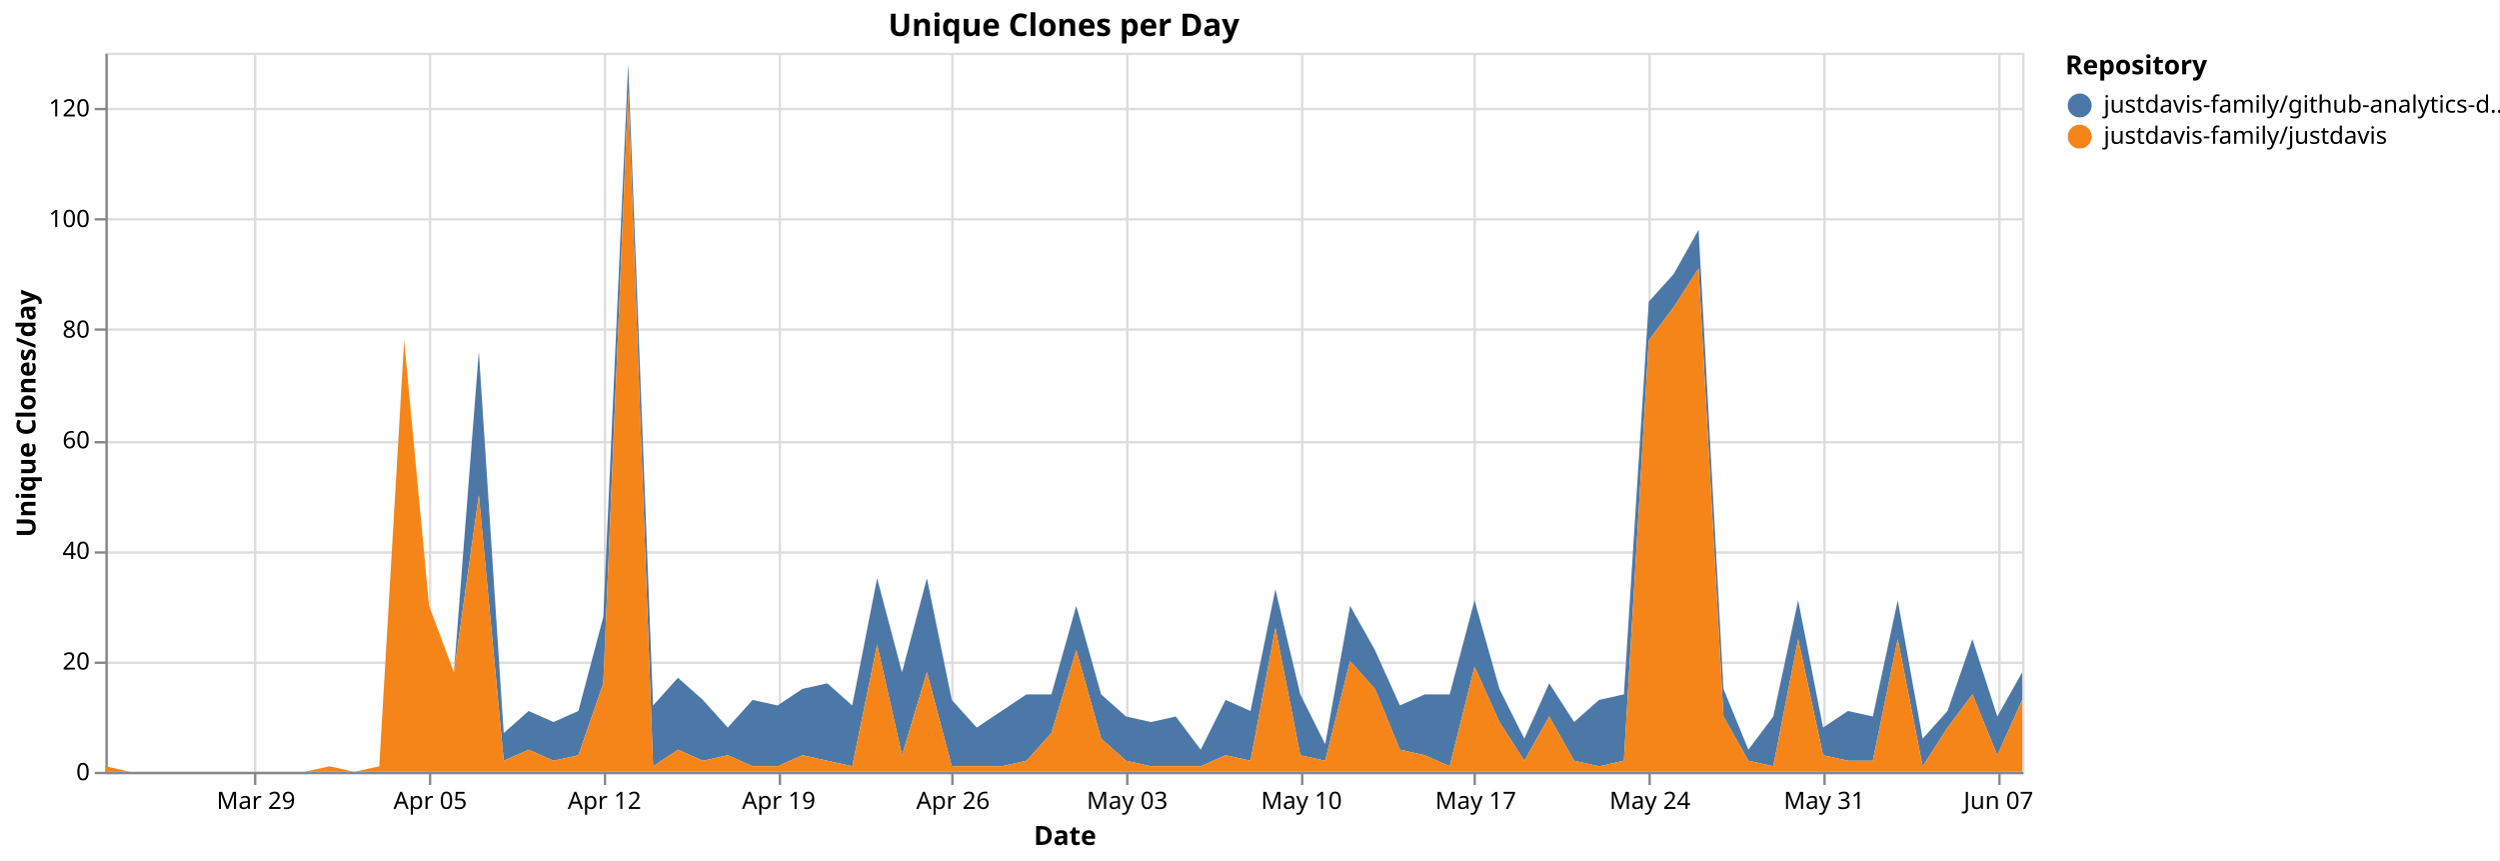
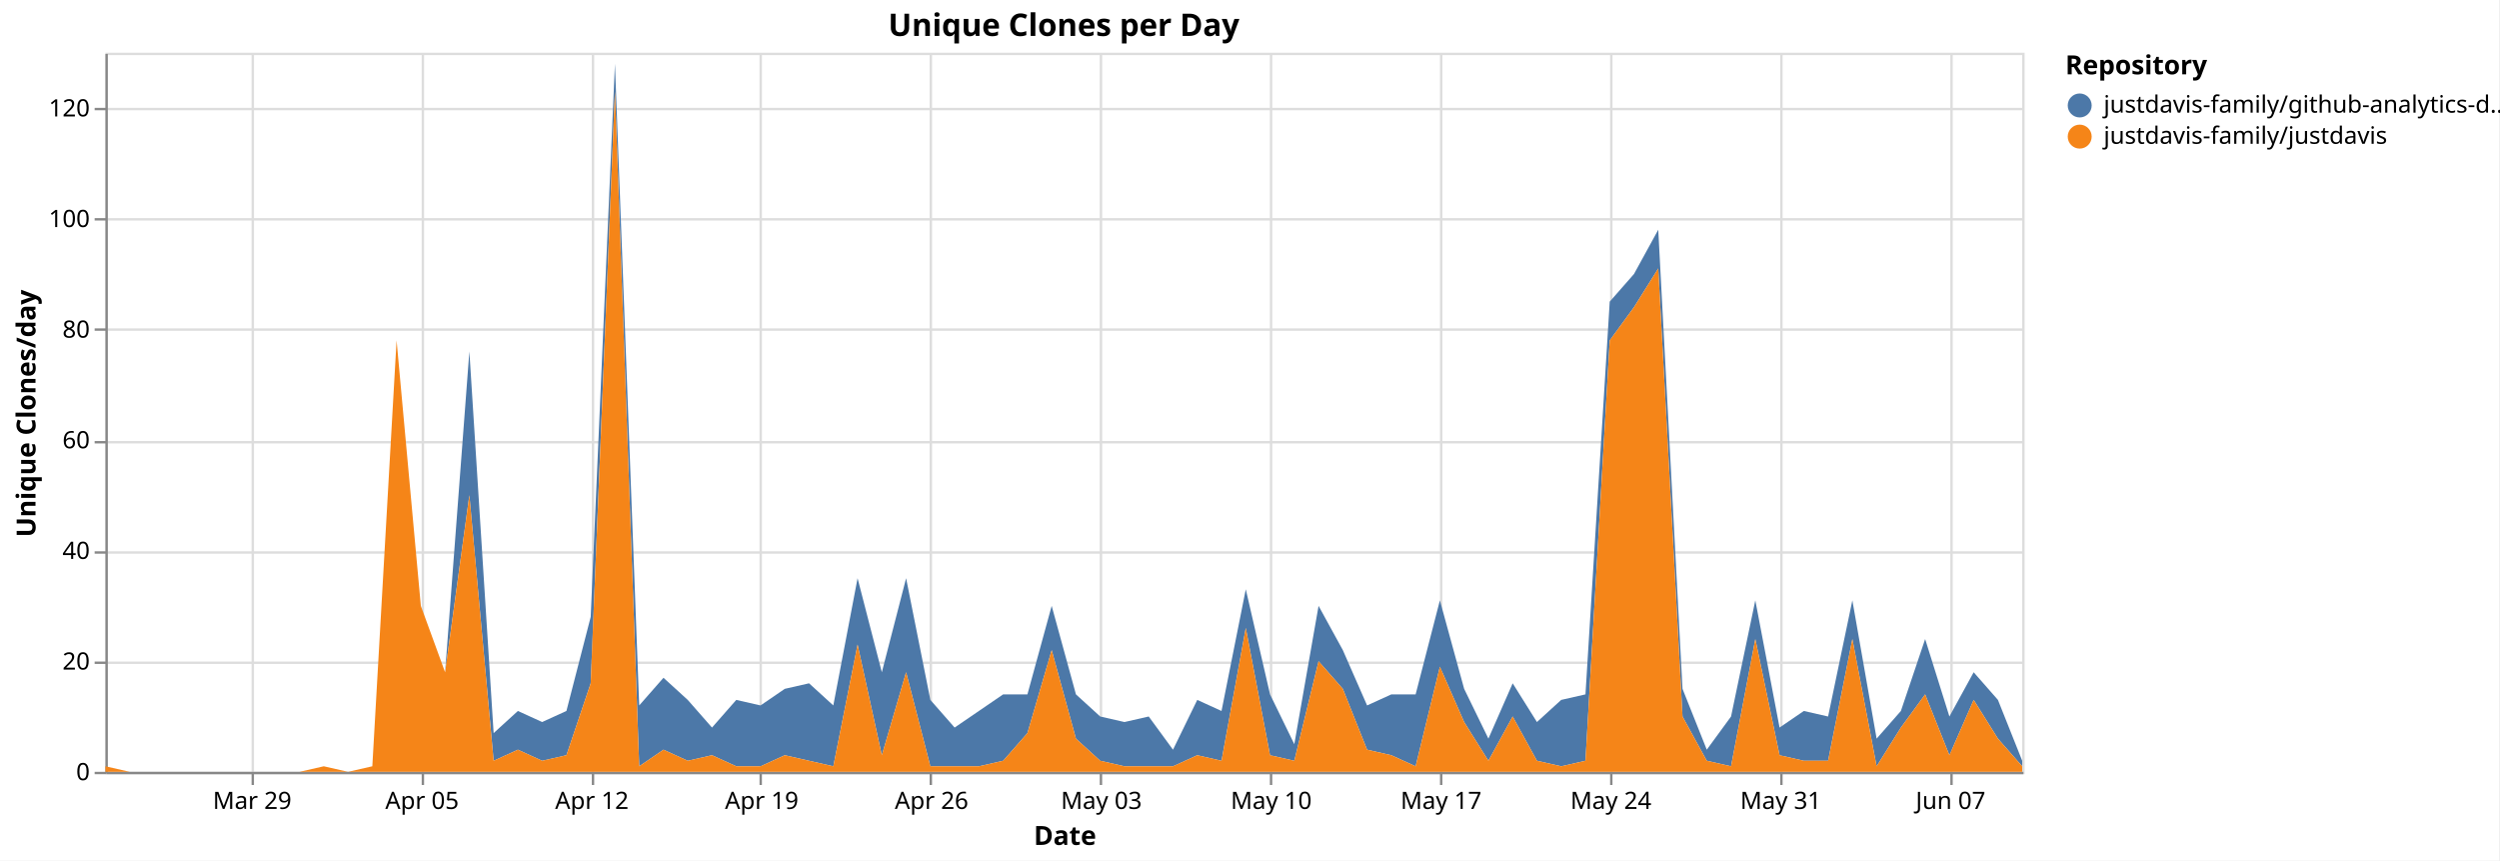
<svg xmlns="http://www.w3.org/2000/svg" version="1.1" class="marks" width="1043" height="359" viewBox="0 0 1043 359">
  <rect width="1043" height="359" fill="white" />
  <g fill="none" stroke-miterlimit="10" transform="translate(44,22)">
    <g class="mark-group role-frame root" role="graphics-object" aria-roledescription="group mark container">
      <g transform="translate(0,0)">
        <path class="background" aria-hidden="true" d="M0.5,0.5h800v300h-800Z" stroke="#ddd" />
        <g>
          <g class="mark-group role-axis" aria-hidden="true">
            <g transform="translate(0.5,300.5)">
              <path class="background" aria-hidden="true" d="M0,0h0v0h0Z" pointer-events="none" />
              <g>
                <g class="mark-rule role-axis-grid" pointer-events="none">
-                   <line transform="translate(62,-300)" x2="0" y2="300" stroke="#ddd" stroke-width="1" opacity="1" />
-                   <line transform="translate(135,-300)" x2="0" y2="300" stroke="#ddd" stroke-width="1" opacity="1" />
-                   <line transform="translate(208,-300)" x2="0" y2="300" stroke="#ddd" stroke-width="1" opacity="1" />
-                   <line transform="translate(281,-300)" x2="0" y2="300" stroke="#ddd" stroke-width="1" opacity="1" />
-                   <line transform="translate(353,-300)" x2="0" y2="300" stroke="#ddd" stroke-width="1" opacity="1" />
-                   <line transform="translate(426,-300)" x2="0" y2="300" stroke="#ddd" stroke-width="1" opacity="1" />
-                   <line transform="translate(499,-300)" x2="0" y2="300" stroke="#ddd" stroke-width="1" opacity="1" />
-                   <line transform="translate(571,-300)" x2="0" y2="300" stroke="#ddd" stroke-width="1" opacity="1" />
-                   <line transform="translate(644,-300)" x2="0" y2="300" stroke="#ddd" stroke-width="1" opacity="1" />
-                   <line transform="translate(717,-300)" x2="0" y2="300" stroke="#ddd" stroke-width="1" opacity="1" />
-                   <line transform="translate(790,-300)" x2="0" y2="300" stroke="#ddd" stroke-width="1" opacity="1" />
+                   <line transform="translate(61,-300)" x2="0" y2="300" stroke="#ddd" stroke-width="1" opacity="1" />
+                   <line transform="translate(132,-300)" x2="0" y2="300" stroke="#ddd" stroke-width="1" opacity="1" />
+                   <line transform="translate(203,-300)" x2="0" y2="300" stroke="#ddd" stroke-width="1" opacity="1" />
+                   <line transform="translate(273,-300)" x2="0" y2="300" stroke="#ddd" stroke-width="1" opacity="1" />
+                   <line transform="translate(344,-300)" x2="0" y2="300" stroke="#ddd" stroke-width="1" opacity="1" />
+                   <line transform="translate(415,-300)" x2="0" y2="300" stroke="#ddd" stroke-width="1" opacity="1" />
+                   <line transform="translate(486,-300)" x2="0" y2="300" stroke="#ddd" stroke-width="1" opacity="1" />
+                   <line transform="translate(557,-300)" x2="0" y2="300" stroke="#ddd" stroke-width="1" opacity="1" />
+                   <line transform="translate(628,-300)" x2="0" y2="300" stroke="#ddd" stroke-width="1" opacity="1" />
+                   <line transform="translate(699,-300)" x2="0" y2="300" stroke="#ddd" stroke-width="1" opacity="1" />
+                   <line transform="translate(770,-300)" x2="0" y2="300" stroke="#ddd" stroke-width="1" opacity="1" />
                </g>
              </g>
              <path class="foreground" aria-hidden="true" d="" pointer-events="none" display="none" />
            </g>
          </g>
          <g class="mark-group role-axis" aria-hidden="true">
            <g transform="translate(0.5,0.5)">
              <path class="background" aria-hidden="true" d="M0,0h0v0h0Z" pointer-events="none" />
              <g>
                <g class="mark-rule role-axis-grid" pointer-events="none">
                  <line transform="translate(0,300)" x2="800" y2="0" stroke="#ddd" stroke-width="1" opacity="1" />
                  <line transform="translate(0,254)" x2="800" y2="0" stroke="#ddd" stroke-width="1" opacity="1" />
                  <line transform="translate(0,208)" x2="800" y2="0" stroke="#ddd" stroke-width="1" opacity="1" />
                  <line transform="translate(0,162)" x2="800" y2="0" stroke="#ddd" stroke-width="1" opacity="1" />
                  <line transform="translate(0,115)" x2="800" y2="0" stroke="#ddd" stroke-width="1" opacity="1" />
                  <line transform="translate(0,69)" x2="800" y2="0" stroke="#ddd" stroke-width="1" opacity="1" />
                  <line transform="translate(0,23)" x2="800" y2="0" stroke="#ddd" stroke-width="1" opacity="1" />
                </g>
              </g>
              <path class="foreground" aria-hidden="true" d="" pointer-events="none" display="none" />
            </g>
          </g>
-           <g class="mark-group role-axis" role="graphics-symbol" aria-roledescription="axis" aria-label="X-axis titled 'Date' for a time scale with values from Monday, 23 March 2026, 12:00:00 AM to Monday, 08 June 2026, 12:00:00 AM">
+           <g class="mark-group role-axis" role="graphics-symbol" aria-roledescription="axis" aria-label="X-axis titled 'Date' for a time scale with values from Monday, 23 March 2026, 12:00:00 AM to Wednesday, 10 June 2026, 12:00:00 AM">
            <g transform="translate(0.5,300.5)">
              <path class="background" aria-hidden="true" d="M0,0h0v0h0Z" pointer-events="none" />
              <g>
                <g class="mark-rule role-axis-tick" pointer-events="none">
-                   <line transform="translate(62,0)" x2="0" y2="5" stroke="#888" stroke-width="1" opacity="1" />
-                   <line transform="translate(135,0)" x2="0" y2="5" stroke="#888" stroke-width="1" opacity="1" />
-                   <line transform="translate(208,0)" x2="0" y2="5" stroke="#888" stroke-width="1" opacity="1" />
-                   <line transform="translate(281,0)" x2="0" y2="5" stroke="#888" stroke-width="1" opacity="1" />
-                   <line transform="translate(353,0)" x2="0" y2="5" stroke="#888" stroke-width="1" opacity="1" />
-                   <line transform="translate(426,0)" x2="0" y2="5" stroke="#888" stroke-width="1" opacity="1" />
-                   <line transform="translate(499,0)" x2="0" y2="5" stroke="#888" stroke-width="1" opacity="1" />
-                   <line transform="translate(571,0)" x2="0" y2="5" stroke="#888" stroke-width="1" opacity="1" />
-                   <line transform="translate(644,0)" x2="0" y2="5" stroke="#888" stroke-width="1" opacity="1" />
-                   <line transform="translate(717,0)" x2="0" y2="5" stroke="#888" stroke-width="1" opacity="1" />
-                   <line transform="translate(790,0)" x2="0" y2="5" stroke="#888" stroke-width="1" opacity="1" />
+                   <line transform="translate(61,0)" x2="0" y2="5" stroke="#888" stroke-width="1" opacity="1" />
+                   <line transform="translate(132,0)" x2="0" y2="5" stroke="#888" stroke-width="1" opacity="1" />
+                   <line transform="translate(203,0)" x2="0" y2="5" stroke="#888" stroke-width="1" opacity="1" />
+                   <line transform="translate(273,0)" x2="0" y2="5" stroke="#888" stroke-width="1" opacity="1" />
+                   <line transform="translate(344,0)" x2="0" y2="5" stroke="#888" stroke-width="1" opacity="1" />
+                   <line transform="translate(415,0)" x2="0" y2="5" stroke="#888" stroke-width="1" opacity="1" />
+                   <line transform="translate(486,0)" x2="0" y2="5" stroke="#888" stroke-width="1" opacity="1" />
+                   <line transform="translate(557,0)" x2="0" y2="5" stroke="#888" stroke-width="1" opacity="1" />
+                   <line transform="translate(628,0)" x2="0" y2="5" stroke="#888" stroke-width="1" opacity="1" />
+                   <line transform="translate(699,0)" x2="0" y2="5" stroke="#888" stroke-width="1" opacity="1" />
+                   <line transform="translate(770,0)" x2="0" y2="5" stroke="#888" stroke-width="1" opacity="1" />
                </g>
                <g class="mark-text role-axis-label" pointer-events="none">
-                   <text text-anchor="middle" transform="translate(62.33766,15)" font-family="sans-serif" font-size="10px" fill="#000" opacity="1">Mar 29</text>
-                   <text text-anchor="middle" transform="translate(135.0649,15)" font-family="sans-serif" font-size="10px" fill="#000" opacity="1">Apr 05</text>
-                   <text text-anchor="middle" transform="translate(207.7922,15)" font-family="sans-serif" font-size="10px" fill="#000" opacity="1">Apr 12</text>
-                   <text text-anchor="middle" transform="translate(280.5195,15)" font-family="sans-serif" font-size="10px" fill="#000" opacity="1">Apr 19</text>
-                   <text text-anchor="middle" transform="translate(353.2468,15)" font-family="sans-serif" font-size="10px" fill="#000" opacity="1">Apr 26</text>
-                   <text text-anchor="middle" transform="translate(425.974,15)" font-family="sans-serif" font-size="10px" fill="#000" opacity="1">May 03</text>
-                   <text text-anchor="middle" transform="translate(498.7013,15)" font-family="sans-serif" font-size="10px" fill="#000" opacity="1">May 10</text>
-                   <text text-anchor="middle" transform="translate(571.4286,15)" font-family="sans-serif" font-size="10px" fill="#000" opacity="1">May 17</text>
-                   <text text-anchor="middle" transform="translate(644.1558,15)" font-family="sans-serif" font-size="10px" fill="#000" opacity="1">May 24</text>
-                   <text text-anchor="middle" transform="translate(716.8831,15)" font-family="sans-serif" font-size="10px" fill="#000" opacity="1">May 31</text>
-                   <text text-anchor="middle" transform="translate(789.6104,15)" font-family="sans-serif" font-size="10px" fill="#000" opacity="1">Jun 07</text>
+                   <text text-anchor="middle" transform="translate(60.75949,15)" font-family="sans-serif" font-size="10px" fill="#000" opacity="1">Mar 29</text>
+                   <text text-anchor="middle" transform="translate(131.6456,15)" font-family="sans-serif" font-size="10px" fill="#000" opacity="1">Apr 05</text>
+                   <text text-anchor="middle" transform="translate(202.5316,15)" font-family="sans-serif" font-size="10px" fill="#000" opacity="1">Apr 12</text>
+                   <text text-anchor="middle" transform="translate(273.4177,15)" font-family="sans-serif" font-size="10px" fill="#000" opacity="1">Apr 19</text>
+                   <text text-anchor="middle" transform="translate(344.3038,15)" font-family="sans-serif" font-size="10px" fill="#000" opacity="1">Apr 26</text>
+                   <text text-anchor="middle" transform="translate(415.1899,15)" font-family="sans-serif" font-size="10px" fill="#000" opacity="1">May 03</text>
+                   <text text-anchor="middle" transform="translate(486.0759,15)" font-family="sans-serif" font-size="10px" fill="#000" opacity="1">May 10</text>
+                   <text text-anchor="middle" transform="translate(556.962,15)" font-family="sans-serif" font-size="10px" fill="#000" opacity="1">May 17</text>
+                   <text text-anchor="middle" transform="translate(627.8481,15)" font-family="sans-serif" font-size="10px" fill="#000" opacity="1">May 24</text>
+                   <text text-anchor="middle" transform="translate(698.7342,15)" font-family="sans-serif" font-size="10px" fill="#000" opacity="1">May 31</text>
+                   <text text-anchor="middle" transform="translate(769.6203,15)" font-family="sans-serif" font-size="10px" fill="#000" opacity="1">Jun 07</text>
                </g>
                <g class="mark-rule role-axis-domain" pointer-events="none">
                  <line transform="translate(0,0)" x2="800" y2="0" stroke="#888" stroke-width="1" opacity="1" />
                </g>
                <g class="mark-text role-axis-title" pointer-events="none">
                  <text text-anchor="middle" transform="translate(400,30)" font-family="sans-serif" font-size="11px" font-weight="bold" fill="#000" opacity="1">Date</text>
                </g>
              </g>
              <path class="foreground" aria-hidden="true" d="" pointer-events="none" display="none" />
            </g>
          </g>
          <g class="mark-group role-axis" role="graphics-symbol" aria-roledescription="axis" aria-label="Y-axis titled 'Unique Clones/day' for a linear scale with values from 0 to 130">
            <g transform="translate(0.5,0.5)">
              <path class="background" aria-hidden="true" d="M0,0h0v0h0Z" pointer-events="none" />
              <g>
                <g class="mark-rule role-axis-tick" pointer-events="none">
                  <line transform="translate(0,300)" x2="-5" y2="0" stroke="#888" stroke-width="1" opacity="1" />
                  <line transform="translate(0,254)" x2="-5" y2="0" stroke="#888" stroke-width="1" opacity="1" />
                  <line transform="translate(0,208)" x2="-5" y2="0" stroke="#888" stroke-width="1" opacity="1" />
                  <line transform="translate(0,162)" x2="-5" y2="0" stroke="#888" stroke-width="1" opacity="1" />
                  <line transform="translate(0,115)" x2="-5" y2="0" stroke="#888" stroke-width="1" opacity="1" />
                  <line transform="translate(0,69)" x2="-5" y2="0" stroke="#888" stroke-width="1" opacity="1" />
                  <line transform="translate(0,23)" x2="-5" y2="0" stroke="#888" stroke-width="1" opacity="1" />
                </g>
                <g class="mark-text role-axis-label" pointer-events="none">
                  <text text-anchor="end" transform="translate(-7,303)" font-family="sans-serif" font-size="10px" fill="#000" opacity="1">0</text>
                  <text text-anchor="end" transform="translate(-7,256.8462)" font-family="sans-serif" font-size="10px" fill="#000" opacity="1">20</text>
                  <text text-anchor="end" transform="translate(-7,210.6923)" font-family="sans-serif" font-size="10px" fill="#000" opacity="1">40</text>
                  <text text-anchor="end" transform="translate(-7,164.5385)" font-family="sans-serif" font-size="10px" fill="#000" opacity="1">60</text>
                  <text text-anchor="end" transform="translate(-7,118.3846)" font-family="sans-serif" font-size="10px" fill="#000" opacity="1">80</text>
                  <text text-anchor="end" transform="translate(-7,72.23077)" font-family="sans-serif" font-size="10px" fill="#000" opacity="1">100</text>
                  <text text-anchor="end" transform="translate(-7,26.07692)" font-family="sans-serif" font-size="10px" fill="#000" opacity="1">120</text>
                </g>
                <g class="mark-rule role-axis-domain" pointer-events="none">
                  <line transform="translate(0,300)" x2="0" y2="-300" stroke="#888" stroke-width="1" opacity="1" />
                </g>
                <g class="mark-text role-axis-title" pointer-events="none">
                  <text text-anchor="middle" transform="translate(-27.68457,150) rotate(-90) translate(0,-2)" font-family="sans-serif" font-size="11px" font-weight="bold" fill="#000" opacity="1">Unique Clones/day</text>
                </g>
              </g>
              <path class="foreground" aria-hidden="true" d="" pointer-events="none" display="none" />
            </g>
          </g>
          <g class="mark-group role-scope pathgroup" role="graphics-object" aria-roledescription="group mark container">
            <g transform="translate(0,0)">
              <path class="background" aria-hidden="true" d="M0,0h800v300h-800Z" />
              <g>
                <g class="mark-area role-mark marks" role="graphics-object" aria-roledescription="area mark container">
-                   <path aria-label="Date: Mar 23, 2026; Unique Clones/day: 0; Repository: justdavis-family/github-analytics-data" role="graphics-symbol" aria-roledescription="area mark" d="M0,297.692L10.39,300L20.779,300L31.169,300L41.558,300L51.948,300L62.338,300L72.727,300L83.117,300L93.506,297.692L103.896,300L114.286,297.692L124.675,120L135.065,230.769L145.455,258.462L155.844,124.615L166.234,283.846L176.623,274.615L187.013,279.231L197.403,274.615L207.792,235.385L218.182,4.615L228.571,272.308L238.961,260.769L249.351,270L259.74,281.538L270.13,270L280.519,272.308L290.909,265.385L301.299,263.077L311.688,272.308L322.078,219.231L332.468,258.462L342.857,219.231L353.247,270L363.636,281.538L374.026,274.615L384.416,267.692L394.805,267.692L405.195,230.769L415.584,267.692L425.974,276.923L436.364,279.231L446.753,276.923L457.143,290.769L467.532,270L477.922,274.615L488.312,223.846L498.701,267.692L509.091,288.462L519.481,230.769L529.87,249.231L540.26,272.308L550.649,267.692L561.039,267.692L571.429,228.462L581.818,265.385L592.208,286.154L602.597,263.077L612.987,279.231L623.377,270L633.766,267.692L644.156,103.846L654.545,92.308L664.935,73.846L675.325,265.385L685.714,290.769L696.104,276.923L706.494,228.462L716.883,281.538L727.273,274.615L737.662,276.923L748.052,228.462L758.442,286.154L768.831,274.615L779.221,244.615L789.61,276.923L800,258.462L800,270L789.61,293.077L779.221,267.692L768.831,281.538L758.442,297.692L748.052,244.615L737.662,295.385L727.273,295.385L716.883,293.077L706.494,244.615L696.104,297.692L685.714,295.385L675.325,276.923L664.935,90L654.545,106.154L644.156,120L633.766,295.385L623.377,297.692L612.987,295.385L602.597,276.923L592.208,295.385L581.818,279.231L571.429,256.154L561.039,297.692L550.649,293.077L540.26,290.769L529.87,265.385L519.481,253.846L509.091,295.385L498.701,293.077L488.312,240L477.922,295.385L467.532,293.077L457.143,297.692L446.753,297.692L436.364,297.692L425.974,295.385L415.584,286.154L405.195,249.231L394.805,283.846L384.416,295.385L374.026,297.692L363.636,297.692L353.247,297.692L342.857,258.462L332.468,293.077L322.078,246.923L311.688,297.692L301.299,295.385L290.909,293.077L280.519,297.692L270.13,297.692L259.74,293.077L249.351,295.385L238.961,290.769L228.571,297.692L218.182,16.154L207.792,263.077L197.403,293.077L187.013,295.385L176.623,290.769L166.234,295.385L155.844,184.615L145.455,258.462L135.065,230.769L124.675,120L114.286,297.692L103.896,300L93.506,297.692L83.117,300L72.727,300L62.338,300L51.948,300L41.558,300L31.169,300L20.779,300L10.39,300L0,297.692Z" fill="#4c78a8" />
+                   <path aria-label="Date: Mar 23, 2026; Unique Clones/day: 0; Repository: justdavis-family/github-analytics-data" role="graphics-symbol" aria-roledescription="area mark" d="M0,297.692L10.127,300L20.253,300L30.38,300L40.506,300L50.633,300L60.759,300L70.886,300L81.013,300L91.139,297.692L101.266,300L111.392,297.692L121.519,120L131.646,230.769L141.772,258.462L151.899,124.615L162.025,283.846L172.152,274.615L182.278,279.231L192.405,274.615L202.532,235.385L212.658,4.615L222.785,272.308L232.911,260.769L243.038,270L253.165,281.538L263.291,270L273.418,272.308L283.544,265.385L293.671,263.077L303.797,272.308L313.924,219.231L324.051,258.462L334.177,219.231L344.304,270L354.43,281.538L364.557,274.615L374.684,267.692L384.81,267.692L394.937,230.769L405.063,267.692L415.19,276.923L425.316,279.231L435.443,276.923L445.57,290.769L455.696,270L465.823,274.615L475.949,223.846L486.076,267.692L496.203,288.462L506.329,230.769L516.456,249.231L526.582,272.308L536.709,267.692L546.835,267.692L556.962,228.462L567.089,265.385L577.215,286.154L587.342,263.077L597.468,279.231L607.595,270L617.722,267.692L627.848,103.846L637.975,92.308L648.101,73.846L658.228,265.385L668.354,290.769L678.481,276.923L688.608,228.462L698.734,281.538L708.861,274.615L718.987,276.923L729.114,228.462L739.241,286.154L749.367,274.615L759.494,244.615L769.62,276.923L779.747,258.462L789.873,270L800,295.385L800,297.692L789.873,286.154L779.747,270L769.62,293.077L759.494,267.692L749.367,281.538L739.241,297.692L729.114,244.615L718.987,295.385L708.861,295.385L698.734,293.077L688.608,244.615L678.481,297.692L668.354,295.385L658.228,276.923L648.101,90L637.975,106.154L627.848,120L617.722,295.385L607.595,297.692L597.468,295.385L587.342,276.923L577.215,295.385L567.089,279.231L556.962,256.154L546.835,297.692L536.709,293.077L526.582,290.769L516.456,265.385L506.329,253.846L496.203,295.385L486.076,293.077L475.949,240L465.823,295.385L455.696,293.077L445.57,297.692L435.443,297.692L425.316,297.692L415.19,295.385L405.063,286.154L394.937,249.231L384.81,283.846L374.684,295.385L364.557,297.692L354.43,297.692L344.304,297.692L334.177,258.462L324.051,293.077L313.924,246.923L303.797,297.692L293.671,295.385L283.544,293.077L273.418,297.692L263.291,297.692L253.165,293.077L243.038,295.385L232.911,290.769L222.785,297.692L212.658,16.154L202.532,263.077L192.405,293.077L182.278,295.385L172.152,290.769L162.025,295.385L151.899,184.615L141.772,258.462L131.646,230.769L121.519,120L111.392,297.692L101.266,300L91.139,297.692L81.013,300L70.886,300L60.759,300L50.633,300L40.506,300L30.38,300L20.253,300L10.127,300L0,297.692Z" fill="#4c78a8" />
                </g>
              </g>
              <path class="foreground" aria-hidden="true" d="" display="none" />
            </g>
            <g transform="translate(0,0)">
              <path class="background" aria-hidden="true" d="M0,0h800v300h-800Z" />
              <g>
                <g class="mark-area role-mark marks" role="graphics-object" aria-roledescription="area mark container">
-                   <path aria-label="Date: Mar 23, 2026; Unique Clones/day: 1; Repository: justdavis-family/justdavis" role="graphics-symbol" aria-roledescription="area mark" d="M0,297.692L10.39,300L20.779,300L31.169,300L41.558,300L51.948,300L62.338,300L72.727,300L83.117,300L93.506,297.692L103.896,300L114.286,297.692L124.675,120L135.065,230.769L145.455,258.462L155.844,184.615L166.234,295.385L176.623,290.769L187.013,295.385L197.403,293.077L207.792,263.077L218.182,16.154L228.571,297.692L238.961,290.769L249.351,295.385L259.74,293.077L270.13,297.692L280.519,297.692L290.909,293.077L301.299,295.385L311.688,297.692L322.078,246.923L332.468,293.077L342.857,258.462L353.247,297.692L363.636,297.692L374.026,297.692L384.416,295.385L394.805,283.846L405.195,249.231L415.584,286.154L425.974,295.385L436.364,297.692L446.753,297.692L457.143,297.692L467.532,293.077L477.922,295.385L488.312,240L498.701,293.077L509.091,295.385L519.481,253.846L529.87,265.385L540.26,290.769L550.649,293.077L561.039,297.692L571.429,256.154L581.818,279.231L592.208,295.385L602.597,276.923L612.987,295.385L623.377,297.692L633.766,295.385L644.156,120L654.545,106.154L664.935,90L675.325,276.923L685.714,295.385L696.104,297.692L706.494,244.615L716.883,293.077L727.273,295.385L737.662,295.385L748.052,244.615L758.442,297.692L768.831,281.538L779.221,267.692L789.61,293.077L800,270L800,300L789.61,300L779.221,300L768.831,300L758.442,300L748.052,300L737.662,300L727.273,300L716.883,300L706.494,300L696.104,300L685.714,300L675.325,300L664.935,300L654.545,300L644.156,300L633.766,300L623.377,300L612.987,300L602.597,300L592.208,300L581.818,300L571.429,300L561.039,300L550.649,300L540.26,300L529.87,300L519.481,300L509.091,300L498.701,300L488.312,300L477.922,300L467.532,300L457.143,300L446.753,300L436.364,300L425.974,300L415.584,300L405.195,300L394.805,300L384.416,300L374.026,300L363.636,300L353.247,300L342.857,300L332.468,300L322.078,300L311.688,300L301.299,300L290.909,300L280.519,300L270.13,300L259.74,300L249.351,300L238.961,300L228.571,300L218.182,300L207.792,300L197.403,300L187.013,300L176.623,300L166.234,300L155.844,300L145.455,300L135.065,300L124.675,300L114.286,300L103.896,300L93.506,300L83.117,300L72.727,300L62.338,300L51.948,300L41.558,300L31.169,300L20.779,300L10.39,300L0,300Z" fill="#f58518" />
+                   <path aria-label="Date: Mar 23, 2026; Unique Clones/day: 1; Repository: justdavis-family/justdavis" role="graphics-symbol" aria-roledescription="area mark" d="M0,297.692L10.127,300L20.253,300L30.38,300L40.506,300L50.633,300L60.759,300L70.886,300L81.013,300L91.139,297.692L101.266,300L111.392,297.692L121.519,120L131.646,230.769L141.772,258.462L151.899,184.615L162.025,295.385L172.152,290.769L182.278,295.385L192.405,293.077L202.532,263.077L212.658,16.154L222.785,297.692L232.911,290.769L243.038,295.385L253.165,293.077L263.291,297.692L273.418,297.692L283.544,293.077L293.671,295.385L303.797,297.692L313.924,246.923L324.051,293.077L334.177,258.462L344.304,297.692L354.43,297.692L364.557,297.692L374.684,295.385L384.81,283.846L394.937,249.231L405.063,286.154L415.19,295.385L425.316,297.692L435.443,297.692L445.57,297.692L455.696,293.077L465.823,295.385L475.949,240L486.076,293.077L496.203,295.385L506.329,253.846L516.456,265.385L526.582,290.769L536.709,293.077L546.835,297.692L556.962,256.154L567.089,279.231L577.215,295.385L587.342,276.923L597.468,295.385L607.595,297.692L617.722,295.385L627.848,120L637.975,106.154L648.101,90L658.228,276.923L668.354,295.385L678.481,297.692L688.608,244.615L698.734,293.077L708.861,295.385L718.987,295.385L729.114,244.615L739.241,297.692L749.367,281.538L759.494,267.692L769.62,293.077L779.747,270L789.873,286.154L800,297.692L800,300L789.873,300L779.747,300L769.62,300L759.494,300L749.367,300L739.241,300L729.114,300L718.987,300L708.861,300L698.734,300L688.608,300L678.481,300L668.354,300L658.228,300L648.101,300L637.975,300L627.848,300L617.722,300L607.595,300L597.468,300L587.342,300L577.215,300L567.089,300L556.962,300L546.835,300L536.709,300L526.582,300L516.456,300L506.329,300L496.203,300L486.076,300L475.949,300L465.823,300L455.696,300L445.57,300L435.443,300L425.316,300L415.19,300L405.063,300L394.937,300L384.81,300L374.684,300L364.557,300L354.43,300L344.304,300L334.177,300L324.051,300L313.924,300L303.797,300L293.671,300L283.544,300L273.418,300L263.291,300L253.165,300L243.038,300L232.911,300L222.785,300L212.658,300L202.532,300L192.405,300L182.278,300L172.152,300L162.025,300L151.899,300L141.772,300L131.646,300L121.519,300L111.392,300L101.266,300L91.139,300L81.013,300L70.886,300L60.759,300L50.633,300L40.506,300L30.38,300L20.253,300L10.127,300L0,300Z" fill="#f58518" />
                </g>
              </g>
              <path class="foreground" aria-hidden="true" d="" display="none" />
            </g>
          </g>
          <g class="mark-group role-legend" role="graphics-symbol" aria-roledescription="legend" aria-label="Symbol legend titled 'Repository' for fill color with 2 values: justdavis-family/github-analytics-data, justdavis-family/justdavis">
            <g transform="translate(818,0)">
              <path class="background" aria-hidden="true" d="M0,0h176v40h-176Z" pointer-events="none" />
              <g>
                <g class="mark-group role-legend-entry">
                  <g transform="translate(0,16)">
                    <path class="background" aria-hidden="true" d="M0,0h0v0h0Z" pointer-events="none" />
                    <g>
                      <g class="mark-group role-scope" role="graphics-object" aria-roledescription="group mark container">
                        <g transform="translate(0,0)">
                          <path class="background" aria-hidden="true" d="M0,0h176v11h-176Z" pointer-events="none" opacity="1" />
                          <g>
                            <g class="mark-symbol role-legend-symbol" pointer-events="none">
                              <path transform="translate(6,6)" d="M5,0A5,5,0,1,1,-5,0A5,5,0,1,1,5,0" fill="#4c78a8" stroke-width="1.5" opacity="1" />
                            </g>
                            <g class="mark-text role-legend-label" pointer-events="none">
                              <text text-anchor="start" transform="translate(16,9)" font-family="sans-serif" font-size="10px" fill="#000" opacity="1">justdavis-family/github-analytics-d…</text>
                            </g>
                          </g>
                          <path class="foreground" aria-hidden="true" d="" pointer-events="none" display="none" />
                        </g>
                        <g transform="translate(0,13)">
                          <path class="background" aria-hidden="true" d="M0,0h176v11h-176Z" pointer-events="none" opacity="1" />
                          <g>
                            <g class="mark-symbol role-legend-symbol" pointer-events="none">
                              <path transform="translate(6,6)" d="M5,0A5,5,0,1,1,-5,0A5,5,0,1,1,5,0" fill="#f58518" stroke-width="1.5" opacity="1" />
                            </g>
                            <g class="mark-text role-legend-label" pointer-events="none">
                              <text text-anchor="start" transform="translate(16,9)" font-family="sans-serif" font-size="10px" fill="#000" opacity="1">justdavis-family/justdavis</text>
                            </g>
                          </g>
                          <path class="foreground" aria-hidden="true" d="" pointer-events="none" display="none" />
                        </g>
                      </g>
                    </g>
                    <path class="foreground" aria-hidden="true" d="" pointer-events="none" display="none" />
                  </g>
                </g>
                <g class="mark-text role-legend-title" pointer-events="none">
                  <text text-anchor="start" transform="translate(0,9)" font-family="sans-serif" font-size="11px" font-weight="bold" fill="#000" opacity="1">Repository</text>
                </g>
              </g>
              <path class="foreground" aria-hidden="true" d="" pointer-events="none" display="none" />
            </g>
          </g>
          <g class="mark-group role-title">
            <g transform="translate(400,-17)">
              <path class="background" aria-hidden="true" d="M0,0h0v0h0Z" pointer-events="none" />
              <g>
                <g class="mark-text role-title-text" role="graphics-symbol" aria-roledescription="title" aria-label="Title text 'Unique Clones per Day'" pointer-events="none">
                  <text text-anchor="middle" transform="translate(0,10)" font-family="sans-serif" font-size="13px" font-weight="bold" fill="#000" opacity="1">Unique Clones per Day</text>
                </g>
              </g>
              <path class="foreground" aria-hidden="true" d="" pointer-events="none" display="none" />
            </g>
          </g>
        </g>
        <path class="foreground" aria-hidden="true" d="" display="none" />
      </g>
    </g>
  </g>
</svg>
